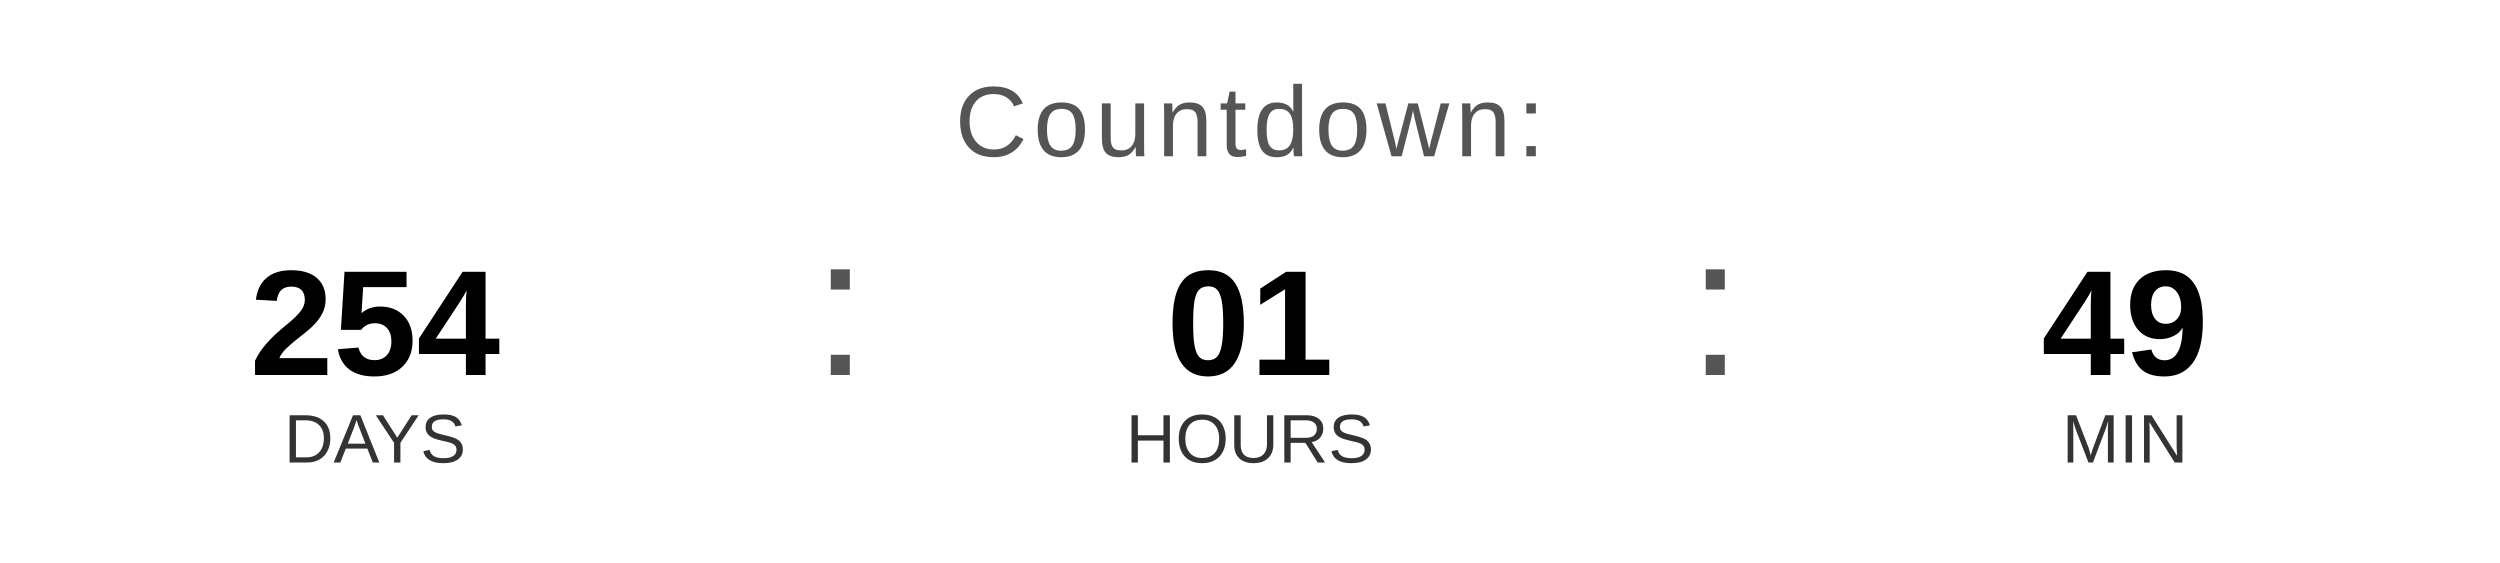
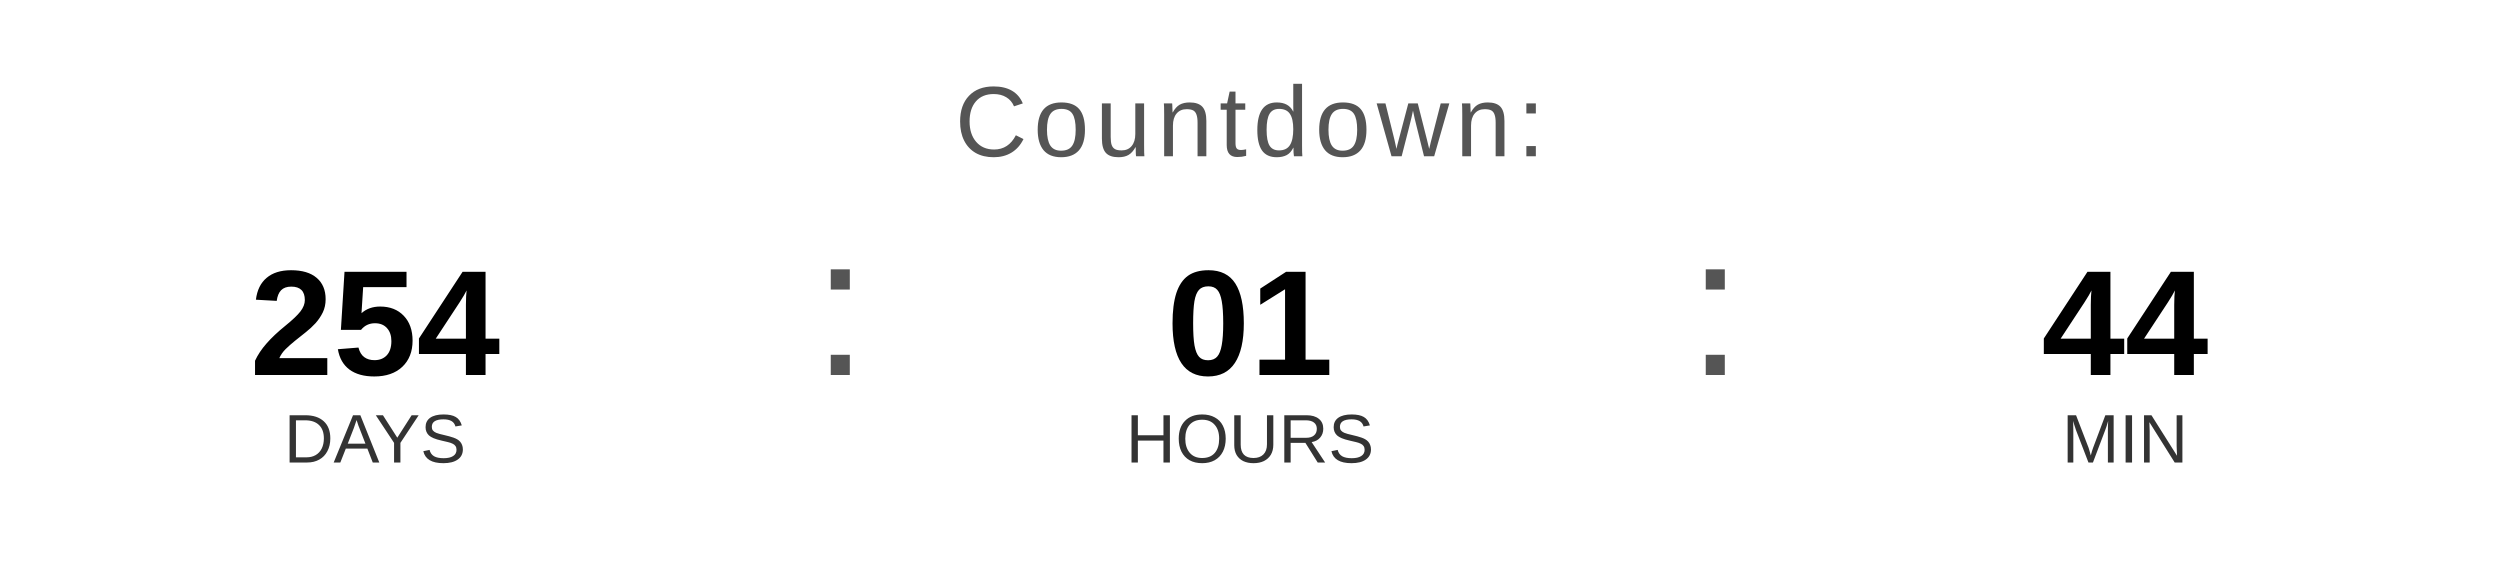
<svg xmlns="http://www.w3.org/2000/svg" width="400" height="90" viewBox="0 0 400 90">
  <text x="200" y="25" font-family="Arial, Helvetica, sans-serif" font-size="16" fill="#555555" text-anchor="middle" letter-spacing="1">
    Countdown:
  </text>
  <text x="60" y="60" font-family="Arial, Helvetica, sans-serif" font-size="24" font-weight="bold" fill="#000000" text-anchor="middle">254</text>
  <text x="60" y="74" font-family="Arial, Helvetica, sans-serif" font-size="11" fill="#333333" text-anchor="middle">DAYS</text>
  <text x="130" y="60" font-family="Arial, sans-serif" font-size="32" fill="#555555">:</text>
  <text x="200" y="60" font-family="Arial, Helvetica, sans-serif" font-size="24" font-weight="bold" fill="#000000" text-anchor="middle">01</text>
  <text x="200" y="74" font-family="Arial, Helvetica, sans-serif" font-size="11" fill="#333333" text-anchor="middle">HOURS</text>
  <text x="270" y="60" font-family="Arial, sans-serif" font-size="32" fill="#555555">:</text>
-   <text x="340" y="60" font-family="Arial, Helvetica, sans-serif" font-size="24" font-weight="bold" fill="#000000" text-anchor="middle">49</text>
+   <text x="340" y="60" font-family="Arial, Helvetica, sans-serif" font-size="24" font-weight="bold" fill="#000000" text-anchor="middle">44</text>
  <text x="340" y="74" font-family="Arial, Helvetica, sans-serif" font-size="11" fill="#333333" text-anchor="middle">MIN</text>
</svg>
